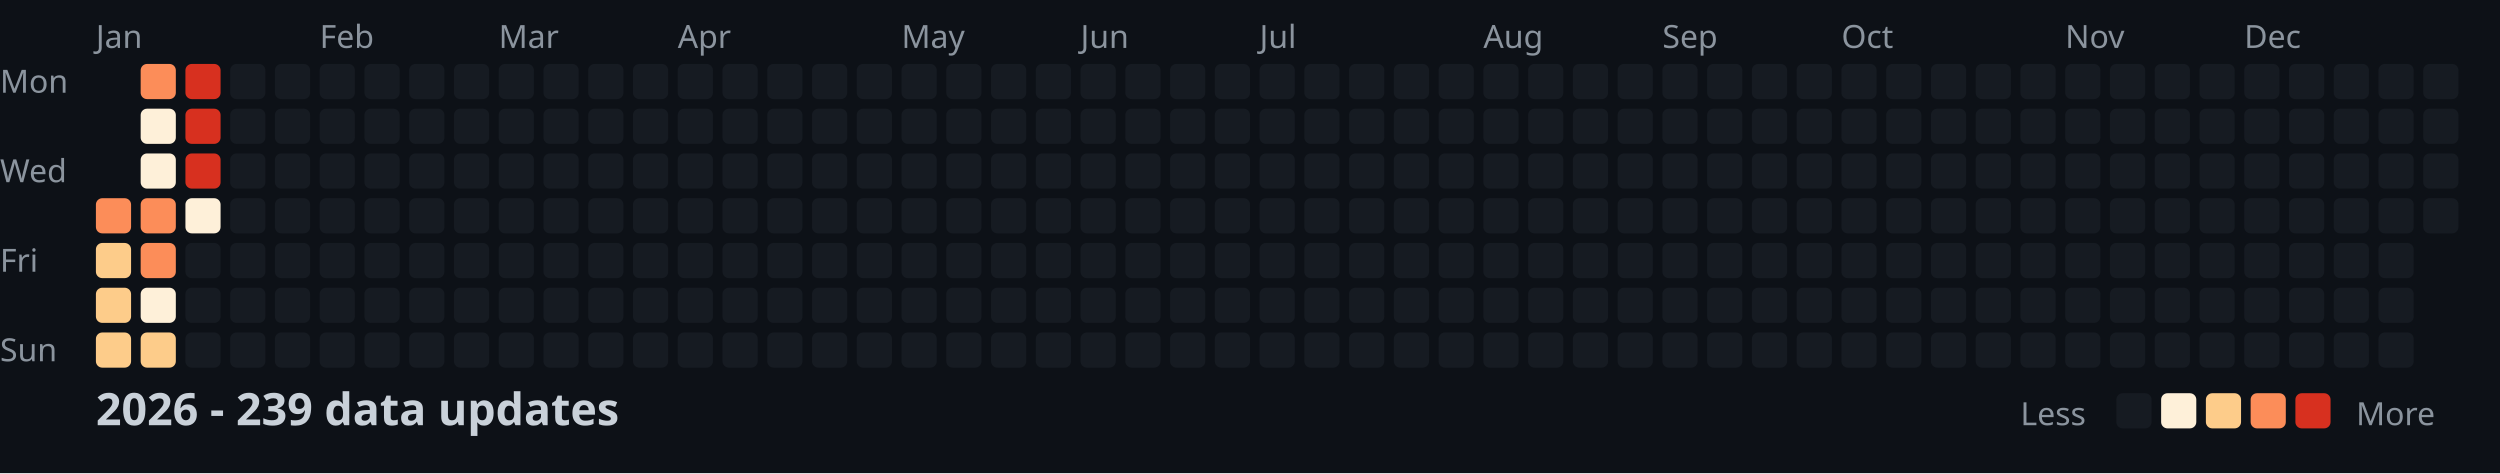
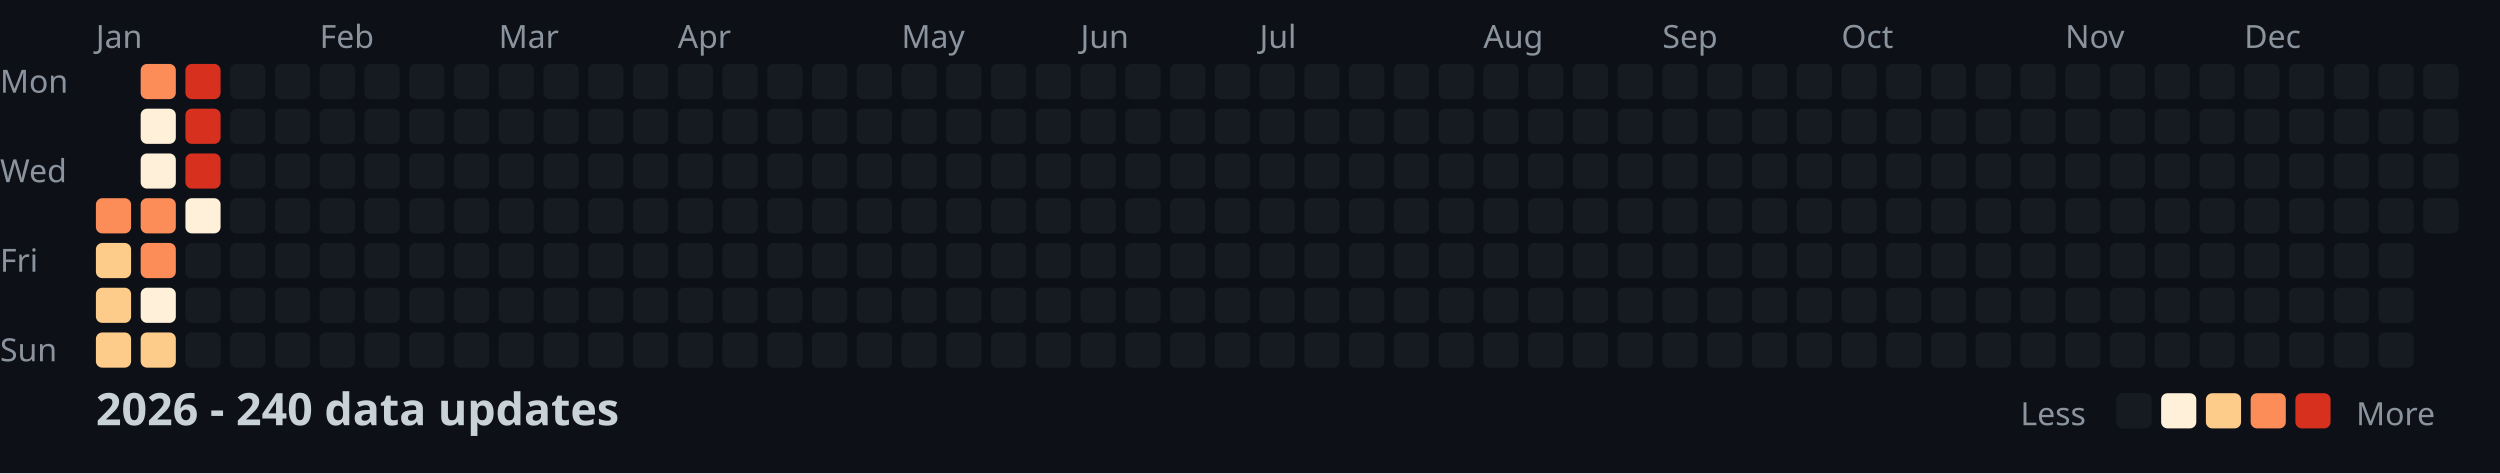
<svg xmlns="http://www.w3.org/2000/svg" width="782" height="148">
  <style>
    .month { font: 10px sans-serif; fill: #8b949e; }
    .day { font: 10px sans-serif; fill: #8b949e; }
    .title { font: bold 14px sans-serif; fill: #c9d1d9; }
    .legend { font: 10px sans-serif; fill: #8b949e; }
  </style>
  <rect width="100%" height="100%" fill="#0d1117" />
  <text x="0" y="29" class="day">Mon</text>
  <text x="0" y="57" class="day">Wed</text>
  <text x="0" y="85" class="day">Fri</text>
  <text x="0" y="113" class="day">Sun</text>
  <text x="30" y="15" class="month">Jan</text>
  <text x="100" y="15" class="month">Feb</text>
  <text x="156" y="15" class="month">Mar</text>
  <text x="212" y="15" class="month">Apr</text>
  <text x="282" y="15" class="month">May</text>
  <text x="338" y="15" class="month">Jun</text>
  <text x="394" y="15" class="month">Jul</text>
  <text x="464" y="15" class="month">Aug</text>
  <text x="520" y="15" class="month">Sep</text>
  <text x="576" y="15" class="month">Oct</text>
  <text x="646" y="15" class="month">Nov</text>
  <text x="702" y="15" class="month">Dec</text>
  <rect x="30" y="62" width="11" height="11" fill="#fc8d59" rx="2" />
  <rect x="30" y="76" width="11" height="11" fill="#fdcc8a" rx="2" />
  <rect x="30" y="90" width="11" height="11" fill="#fdcc8a" rx="2" />
  <rect x="30" y="104" width="11" height="11" fill="#fdcc8a" rx="2" />
  <rect x="44" y="20" width="11" height="11" fill="#fc8d59" rx="2" />
  <rect x="44" y="34" width="11" height="11" fill="#fef0d9" rx="2" />
  <rect x="44" y="48" width="11" height="11" fill="#fef0d9" rx="2" />
  <rect x="44" y="62" width="11" height="11" fill="#fc8d59" rx="2" />
  <rect x="44" y="76" width="11" height="11" fill="#fc8d59" rx="2" />
  <rect x="44" y="90" width="11" height="11" fill="#fef0d9" rx="2" />
  <rect x="44" y="104" width="11" height="11" fill="#fdcc8a" rx="2" />
  <rect x="58" y="20" width="11" height="11" fill="#d7301f" rx="2" />
  <rect x="58" y="34" width="11" height="11" fill="#d7301f" rx="2" />
  <rect x="58" y="48" width="11" height="11" fill="#d7301f" rx="2" />
  <rect x="58" y="62" width="11" height="11" fill="#fef0d9" rx="2" />
  <rect x="58" y="76" width="11" height="11" fill="#161b22" rx="2" />
  <rect x="58" y="90" width="11" height="11" fill="#161b22" rx="2" />
  <rect x="58" y="104" width="11" height="11" fill="#161b22" rx="2" />
  <rect x="72" y="20" width="11" height="11" fill="#161b22" rx="2" />
  <rect x="72" y="34" width="11" height="11" fill="#161b22" rx="2" />
  <rect x="72" y="48" width="11" height="11" fill="#161b22" rx="2" />
  <rect x="72" y="62" width="11" height="11" fill="#161b22" rx="2" />
  <rect x="72" y="76" width="11" height="11" fill="#161b22" rx="2" />
  <rect x="72" y="90" width="11" height="11" fill="#161b22" rx="2" />
  <rect x="72" y="104" width="11" height="11" fill="#161b22" rx="2" />
  <rect x="86" y="20" width="11" height="11" fill="#161b22" rx="2" />
  <rect x="86" y="34" width="11" height="11" fill="#161b22" rx="2" />
  <rect x="86" y="48" width="11" height="11" fill="#161b22" rx="2" />
  <rect x="86" y="62" width="11" height="11" fill="#161b22" rx="2" />
  <rect x="86" y="76" width="11" height="11" fill="#161b22" rx="2" />
  <rect x="86" y="90" width="11" height="11" fill="#161b22" rx="2" />
  <rect x="86" y="104" width="11" height="11" fill="#161b22" rx="2" />
  <rect x="100" y="20" width="11" height="11" fill="#161b22" rx="2" />
  <rect x="100" y="34" width="11" height="11" fill="#161b22" rx="2" />
  <rect x="100" y="48" width="11" height="11" fill="#161b22" rx="2" />
  <rect x="100" y="62" width="11" height="11" fill="#161b22" rx="2" />
  <rect x="100" y="76" width="11" height="11" fill="#161b22" rx="2" />
  <rect x="100" y="90" width="11" height="11" fill="#161b22" rx="2" />
  <rect x="100" y="104" width="11" height="11" fill="#161b22" rx="2" />
  <rect x="114" y="20" width="11" height="11" fill="#161b22" rx="2" />
  <rect x="114" y="34" width="11" height="11" fill="#161b22" rx="2" />
  <rect x="114" y="48" width="11" height="11" fill="#161b22" rx="2" />
  <rect x="114" y="62" width="11" height="11" fill="#161b22" rx="2" />
  <rect x="114" y="76" width="11" height="11" fill="#161b22" rx="2" />
  <rect x="114" y="90" width="11" height="11" fill="#161b22" rx="2" />
  <rect x="114" y="104" width="11" height="11" fill="#161b22" rx="2" />
  <rect x="128" y="20" width="11" height="11" fill="#161b22" rx="2" />
  <rect x="128" y="34" width="11" height="11" fill="#161b22" rx="2" />
  <rect x="128" y="48" width="11" height="11" fill="#161b22" rx="2" />
  <rect x="128" y="62" width="11" height="11" fill="#161b22" rx="2" />
  <rect x="128" y="76" width="11" height="11" fill="#161b22" rx="2" />
  <rect x="128" y="90" width="11" height="11" fill="#161b22" rx="2" />
  <rect x="128" y="104" width="11" height="11" fill="#161b22" rx="2" />
  <rect x="142" y="20" width="11" height="11" fill="#161b22" rx="2" />
  <rect x="142" y="34" width="11" height="11" fill="#161b22" rx="2" />
  <rect x="142" y="48" width="11" height="11" fill="#161b22" rx="2" />
  <rect x="142" y="62" width="11" height="11" fill="#161b22" rx="2" />
  <rect x="142" y="76" width="11" height="11" fill="#161b22" rx="2" />
  <rect x="142" y="90" width="11" height="11" fill="#161b22" rx="2" />
  <rect x="142" y="104" width="11" height="11" fill="#161b22" rx="2" />
  <rect x="156" y="20" width="11" height="11" fill="#161b22" rx="2" />
  <rect x="156" y="34" width="11" height="11" fill="#161b22" rx="2" />
  <rect x="156" y="48" width="11" height="11" fill="#161b22" rx="2" />
  <rect x="156" y="62" width="11" height="11" fill="#161b22" rx="2" />
  <rect x="156" y="76" width="11" height="11" fill="#161b22" rx="2" />
  <rect x="156" y="90" width="11" height="11" fill="#161b22" rx="2" />
  <rect x="156" y="104" width="11" height="11" fill="#161b22" rx="2" />
  <rect x="170" y="20" width="11" height="11" fill="#161b22" rx="2" />
  <rect x="170" y="34" width="11" height="11" fill="#161b22" rx="2" />
  <rect x="170" y="48" width="11" height="11" fill="#161b22" rx="2" />
  <rect x="170" y="62" width="11" height="11" fill="#161b22" rx="2" />
  <rect x="170" y="76" width="11" height="11" fill="#161b22" rx="2" />
  <rect x="170" y="90" width="11" height="11" fill="#161b22" rx="2" />
  <rect x="170" y="104" width="11" height="11" fill="#161b22" rx="2" />
  <rect x="184" y="20" width="11" height="11" fill="#161b22" rx="2" />
  <rect x="184" y="34" width="11" height="11" fill="#161b22" rx="2" />
  <rect x="184" y="48" width="11" height="11" fill="#161b22" rx="2" />
  <rect x="184" y="62" width="11" height="11" fill="#161b22" rx="2" />
  <rect x="184" y="76" width="11" height="11" fill="#161b22" rx="2" />
  <rect x="184" y="90" width="11" height="11" fill="#161b22" rx="2" />
  <rect x="184" y="104" width="11" height="11" fill="#161b22" rx="2" />
  <rect x="198" y="20" width="11" height="11" fill="#161b22" rx="2" />
  <rect x="198" y="34" width="11" height="11" fill="#161b22" rx="2" />
  <rect x="198" y="48" width="11" height="11" fill="#161b22" rx="2" />
  <rect x="198" y="62" width="11" height="11" fill="#161b22" rx="2" />
  <rect x="198" y="76" width="11" height="11" fill="#161b22" rx="2" />
  <rect x="198" y="90" width="11" height="11" fill="#161b22" rx="2" />
  <rect x="198" y="104" width="11" height="11" fill="#161b22" rx="2" />
  <rect x="212" y="20" width="11" height="11" fill="#161b22" rx="2" />
  <rect x="212" y="34" width="11" height="11" fill="#161b22" rx="2" />
  <rect x="212" y="48" width="11" height="11" fill="#161b22" rx="2" />
  <rect x="212" y="62" width="11" height="11" fill="#161b22" rx="2" />
  <rect x="212" y="76" width="11" height="11" fill="#161b22" rx="2" />
  <rect x="212" y="90" width="11" height="11" fill="#161b22" rx="2" />
  <rect x="212" y="104" width="11" height="11" fill="#161b22" rx="2" />
  <rect x="226" y="20" width="11" height="11" fill="#161b22" rx="2" />
  <rect x="226" y="34" width="11" height="11" fill="#161b22" rx="2" />
  <rect x="226" y="48" width="11" height="11" fill="#161b22" rx="2" />
  <rect x="226" y="62" width="11" height="11" fill="#161b22" rx="2" />
  <rect x="226" y="76" width="11" height="11" fill="#161b22" rx="2" />
  <rect x="226" y="90" width="11" height="11" fill="#161b22" rx="2" />
  <rect x="226" y="104" width="11" height="11" fill="#161b22" rx="2" />
  <rect x="240" y="20" width="11" height="11" fill="#161b22" rx="2" />
  <rect x="240" y="34" width="11" height="11" fill="#161b22" rx="2" />
  <rect x="240" y="48" width="11" height="11" fill="#161b22" rx="2" />
  <rect x="240" y="62" width="11" height="11" fill="#161b22" rx="2" />
  <rect x="240" y="76" width="11" height="11" fill="#161b22" rx="2" />
  <rect x="240" y="90" width="11" height="11" fill="#161b22" rx="2" />
  <rect x="240" y="104" width="11" height="11" fill="#161b22" rx="2" />
  <rect x="254" y="20" width="11" height="11" fill="#161b22" rx="2" />
  <rect x="254" y="34" width="11" height="11" fill="#161b22" rx="2" />
  <rect x="254" y="48" width="11" height="11" fill="#161b22" rx="2" />
  <rect x="254" y="62" width="11" height="11" fill="#161b22" rx="2" />
  <rect x="254" y="76" width="11" height="11" fill="#161b22" rx="2" />
  <rect x="254" y="90" width="11" height="11" fill="#161b22" rx="2" />
  <rect x="254" y="104" width="11" height="11" fill="#161b22" rx="2" />
  <rect x="268" y="20" width="11" height="11" fill="#161b22" rx="2" />
  <rect x="268" y="34" width="11" height="11" fill="#161b22" rx="2" />
  <rect x="268" y="48" width="11" height="11" fill="#161b22" rx="2" />
  <rect x="268" y="62" width="11" height="11" fill="#161b22" rx="2" />
  <rect x="268" y="76" width="11" height="11" fill="#161b22" rx="2" />
  <rect x="268" y="90" width="11" height="11" fill="#161b22" rx="2" />
  <rect x="268" y="104" width="11" height="11" fill="#161b22" rx="2" />
  <rect x="282" y="20" width="11" height="11" fill="#161b22" rx="2" />
  <rect x="282" y="34" width="11" height="11" fill="#161b22" rx="2" />
  <rect x="282" y="48" width="11" height="11" fill="#161b22" rx="2" />
  <rect x="282" y="62" width="11" height="11" fill="#161b22" rx="2" />
  <rect x="282" y="76" width="11" height="11" fill="#161b22" rx="2" />
  <rect x="282" y="90" width="11" height="11" fill="#161b22" rx="2" />
  <rect x="282" y="104" width="11" height="11" fill="#161b22" rx="2" />
  <rect x="296" y="20" width="11" height="11" fill="#161b22" rx="2" />
  <rect x="296" y="34" width="11" height="11" fill="#161b22" rx="2" />
  <rect x="296" y="48" width="11" height="11" fill="#161b22" rx="2" />
  <rect x="296" y="62" width="11" height="11" fill="#161b22" rx="2" />
  <rect x="296" y="76" width="11" height="11" fill="#161b22" rx="2" />
  <rect x="296" y="90" width="11" height="11" fill="#161b22" rx="2" />
  <rect x="296" y="104" width="11" height="11" fill="#161b22" rx="2" />
  <rect x="310" y="20" width="11" height="11" fill="#161b22" rx="2" />
  <rect x="310" y="34" width="11" height="11" fill="#161b22" rx="2" />
  <rect x="310" y="48" width="11" height="11" fill="#161b22" rx="2" />
  <rect x="310" y="62" width="11" height="11" fill="#161b22" rx="2" />
  <rect x="310" y="76" width="11" height="11" fill="#161b22" rx="2" />
  <rect x="310" y="90" width="11" height="11" fill="#161b22" rx="2" />
  <rect x="310" y="104" width="11" height="11" fill="#161b22" rx="2" />
  <rect x="324" y="20" width="11" height="11" fill="#161b22" rx="2" />
  <rect x="324" y="34" width="11" height="11" fill="#161b22" rx="2" />
  <rect x="324" y="48" width="11" height="11" fill="#161b22" rx="2" />
  <rect x="324" y="62" width="11" height="11" fill="#161b22" rx="2" />
  <rect x="324" y="76" width="11" height="11" fill="#161b22" rx="2" />
  <rect x="324" y="90" width="11" height="11" fill="#161b22" rx="2" />
  <rect x="324" y="104" width="11" height="11" fill="#161b22" rx="2" />
  <rect x="338" y="20" width="11" height="11" fill="#161b22" rx="2" />
  <rect x="338" y="34" width="11" height="11" fill="#161b22" rx="2" />
  <rect x="338" y="48" width="11" height="11" fill="#161b22" rx="2" />
  <rect x="338" y="62" width="11" height="11" fill="#161b22" rx="2" />
  <rect x="338" y="76" width="11" height="11" fill="#161b22" rx="2" />
  <rect x="338" y="90" width="11" height="11" fill="#161b22" rx="2" />
  <rect x="338" y="104" width="11" height="11" fill="#161b22" rx="2" />
  <rect x="352" y="20" width="11" height="11" fill="#161b22" rx="2" />
  <rect x="352" y="34" width="11" height="11" fill="#161b22" rx="2" />
  <rect x="352" y="48" width="11" height="11" fill="#161b22" rx="2" />
  <rect x="352" y="62" width="11" height="11" fill="#161b22" rx="2" />
  <rect x="352" y="76" width="11" height="11" fill="#161b22" rx="2" />
  <rect x="352" y="90" width="11" height="11" fill="#161b22" rx="2" />
  <rect x="352" y="104" width="11" height="11" fill="#161b22" rx="2" />
  <rect x="366" y="20" width="11" height="11" fill="#161b22" rx="2" />
  <rect x="366" y="34" width="11" height="11" fill="#161b22" rx="2" />
  <rect x="366" y="48" width="11" height="11" fill="#161b22" rx="2" />
  <rect x="366" y="62" width="11" height="11" fill="#161b22" rx="2" />
  <rect x="366" y="76" width="11" height="11" fill="#161b22" rx="2" />
  <rect x="366" y="90" width="11" height="11" fill="#161b22" rx="2" />
  <rect x="366" y="104" width="11" height="11" fill="#161b22" rx="2" />
  <rect x="380" y="20" width="11" height="11" fill="#161b22" rx="2" />
  <rect x="380" y="34" width="11" height="11" fill="#161b22" rx="2" />
  <rect x="380" y="48" width="11" height="11" fill="#161b22" rx="2" />
  <rect x="380" y="62" width="11" height="11" fill="#161b22" rx="2" />
  <rect x="380" y="76" width="11" height="11" fill="#161b22" rx="2" />
  <rect x="380" y="90" width="11" height="11" fill="#161b22" rx="2" />
  <rect x="380" y="104" width="11" height="11" fill="#161b22" rx="2" />
  <rect x="394" y="20" width="11" height="11" fill="#161b22" rx="2" />
  <rect x="394" y="34" width="11" height="11" fill="#161b22" rx="2" />
  <rect x="394" y="48" width="11" height="11" fill="#161b22" rx="2" />
  <rect x="394" y="62" width="11" height="11" fill="#161b22" rx="2" />
  <rect x="394" y="76" width="11" height="11" fill="#161b22" rx="2" />
  <rect x="394" y="90" width="11" height="11" fill="#161b22" rx="2" />
  <rect x="394" y="104" width="11" height="11" fill="#161b22" rx="2" />
  <rect x="408" y="20" width="11" height="11" fill="#161b22" rx="2" />
  <rect x="408" y="34" width="11" height="11" fill="#161b22" rx="2" />
  <rect x="408" y="48" width="11" height="11" fill="#161b22" rx="2" />
  <rect x="408" y="62" width="11" height="11" fill="#161b22" rx="2" />
  <rect x="408" y="76" width="11" height="11" fill="#161b22" rx="2" />
  <rect x="408" y="90" width="11" height="11" fill="#161b22" rx="2" />
  <rect x="408" y="104" width="11" height="11" fill="#161b22" rx="2" />
  <rect x="422" y="20" width="11" height="11" fill="#161b22" rx="2" />
  <rect x="422" y="34" width="11" height="11" fill="#161b22" rx="2" />
  <rect x="422" y="48" width="11" height="11" fill="#161b22" rx="2" />
  <rect x="422" y="62" width="11" height="11" fill="#161b22" rx="2" />
  <rect x="422" y="76" width="11" height="11" fill="#161b22" rx="2" />
  <rect x="422" y="90" width="11" height="11" fill="#161b22" rx="2" />
  <rect x="422" y="104" width="11" height="11" fill="#161b22" rx="2" />
  <rect x="436" y="20" width="11" height="11" fill="#161b22" rx="2" />
  <rect x="436" y="34" width="11" height="11" fill="#161b22" rx="2" />
  <rect x="436" y="48" width="11" height="11" fill="#161b22" rx="2" />
  <rect x="436" y="62" width="11" height="11" fill="#161b22" rx="2" />
  <rect x="436" y="76" width="11" height="11" fill="#161b22" rx="2" />
  <rect x="436" y="90" width="11" height="11" fill="#161b22" rx="2" />
  <rect x="436" y="104" width="11" height="11" fill="#161b22" rx="2" />
  <rect x="450" y="20" width="11" height="11" fill="#161b22" rx="2" />
  <rect x="450" y="34" width="11" height="11" fill="#161b22" rx="2" />
  <rect x="450" y="48" width="11" height="11" fill="#161b22" rx="2" />
  <rect x="450" y="62" width="11" height="11" fill="#161b22" rx="2" />
  <rect x="450" y="76" width="11" height="11" fill="#161b22" rx="2" />
  <rect x="450" y="90" width="11" height="11" fill="#161b22" rx="2" />
  <rect x="450" y="104" width="11" height="11" fill="#161b22" rx="2" />
  <rect x="464" y="20" width="11" height="11" fill="#161b22" rx="2" />
  <rect x="464" y="34" width="11" height="11" fill="#161b22" rx="2" />
  <rect x="464" y="48" width="11" height="11" fill="#161b22" rx="2" />
  <rect x="464" y="62" width="11" height="11" fill="#161b22" rx="2" />
  <rect x="464" y="76" width="11" height="11" fill="#161b22" rx="2" />
  <rect x="464" y="90" width="11" height="11" fill="#161b22" rx="2" />
  <rect x="464" y="104" width="11" height="11" fill="#161b22" rx="2" />
  <rect x="478" y="20" width="11" height="11" fill="#161b22" rx="2" />
  <rect x="478" y="34" width="11" height="11" fill="#161b22" rx="2" />
  <rect x="478" y="48" width="11" height="11" fill="#161b22" rx="2" />
  <rect x="478" y="62" width="11" height="11" fill="#161b22" rx="2" />
  <rect x="478" y="76" width="11" height="11" fill="#161b22" rx="2" />
  <rect x="478" y="90" width="11" height="11" fill="#161b22" rx="2" />
  <rect x="478" y="104" width="11" height="11" fill="#161b22" rx="2" />
  <rect x="492" y="20" width="11" height="11" fill="#161b22" rx="2" />
  <rect x="492" y="34" width="11" height="11" fill="#161b22" rx="2" />
  <rect x="492" y="48" width="11" height="11" fill="#161b22" rx="2" />
  <rect x="492" y="62" width="11" height="11" fill="#161b22" rx="2" />
  <rect x="492" y="76" width="11" height="11" fill="#161b22" rx="2" />
  <rect x="492" y="90" width="11" height="11" fill="#161b22" rx="2" />
  <rect x="492" y="104" width="11" height="11" fill="#161b22" rx="2" />
  <rect x="506" y="20" width="11" height="11" fill="#161b22" rx="2" />
  <rect x="506" y="34" width="11" height="11" fill="#161b22" rx="2" />
  <rect x="506" y="48" width="11" height="11" fill="#161b22" rx="2" />
  <rect x="506" y="62" width="11" height="11" fill="#161b22" rx="2" />
  <rect x="506" y="76" width="11" height="11" fill="#161b22" rx="2" />
  <rect x="506" y="90" width="11" height="11" fill="#161b22" rx="2" />
  <rect x="506" y="104" width="11" height="11" fill="#161b22" rx="2" />
  <rect x="520" y="20" width="11" height="11" fill="#161b22" rx="2" />
  <rect x="520" y="34" width="11" height="11" fill="#161b22" rx="2" />
  <rect x="520" y="48" width="11" height="11" fill="#161b22" rx="2" />
  <rect x="520" y="62" width="11" height="11" fill="#161b22" rx="2" />
  <rect x="520" y="76" width="11" height="11" fill="#161b22" rx="2" />
  <rect x="520" y="90" width="11" height="11" fill="#161b22" rx="2" />
  <rect x="520" y="104" width="11" height="11" fill="#161b22" rx="2" />
  <rect x="534" y="20" width="11" height="11" fill="#161b22" rx="2" />
  <rect x="534" y="34" width="11" height="11" fill="#161b22" rx="2" />
  <rect x="534" y="48" width="11" height="11" fill="#161b22" rx="2" />
  <rect x="534" y="62" width="11" height="11" fill="#161b22" rx="2" />
  <rect x="534" y="76" width="11" height="11" fill="#161b22" rx="2" />
  <rect x="534" y="90" width="11" height="11" fill="#161b22" rx="2" />
  <rect x="534" y="104" width="11" height="11" fill="#161b22" rx="2" />
  <rect x="548" y="20" width="11" height="11" fill="#161b22" rx="2" />
  <rect x="548" y="34" width="11" height="11" fill="#161b22" rx="2" />
  <rect x="548" y="48" width="11" height="11" fill="#161b22" rx="2" />
  <rect x="548" y="62" width="11" height="11" fill="#161b22" rx="2" />
  <rect x="548" y="76" width="11" height="11" fill="#161b22" rx="2" />
  <rect x="548" y="90" width="11" height="11" fill="#161b22" rx="2" />
  <rect x="548" y="104" width="11" height="11" fill="#161b22" rx="2" />
  <rect x="562" y="20" width="11" height="11" fill="#161b22" rx="2" />
  <rect x="562" y="34" width="11" height="11" fill="#161b22" rx="2" />
  <rect x="562" y="48" width="11" height="11" fill="#161b22" rx="2" />
  <rect x="562" y="62" width="11" height="11" fill="#161b22" rx="2" />
  <rect x="562" y="76" width="11" height="11" fill="#161b22" rx="2" />
  <rect x="562" y="90" width="11" height="11" fill="#161b22" rx="2" />
  <rect x="562" y="104" width="11" height="11" fill="#161b22" rx="2" />
  <rect x="576" y="20" width="11" height="11" fill="#161b22" rx="2" />
  <rect x="576" y="34" width="11" height="11" fill="#161b22" rx="2" />
  <rect x="576" y="48" width="11" height="11" fill="#161b22" rx="2" />
  <rect x="576" y="62" width="11" height="11" fill="#161b22" rx="2" />
  <rect x="576" y="76" width="11" height="11" fill="#161b22" rx="2" />
  <rect x="576" y="90" width="11" height="11" fill="#161b22" rx="2" />
  <rect x="576" y="104" width="11" height="11" fill="#161b22" rx="2" />
  <rect x="590" y="20" width="11" height="11" fill="#161b22" rx="2" />
  <rect x="590" y="34" width="11" height="11" fill="#161b22" rx="2" />
  <rect x="590" y="48" width="11" height="11" fill="#161b22" rx="2" />
  <rect x="590" y="62" width="11" height="11" fill="#161b22" rx="2" />
  <rect x="590" y="76" width="11" height="11" fill="#161b22" rx="2" />
  <rect x="590" y="90" width="11" height="11" fill="#161b22" rx="2" />
  <rect x="590" y="104" width="11" height="11" fill="#161b22" rx="2" />
  <rect x="604" y="20" width="11" height="11" fill="#161b22" rx="2" />
  <rect x="604" y="34" width="11" height="11" fill="#161b22" rx="2" />
  <rect x="604" y="48" width="11" height="11" fill="#161b22" rx="2" />
  <rect x="604" y="62" width="11" height="11" fill="#161b22" rx="2" />
  <rect x="604" y="76" width="11" height="11" fill="#161b22" rx="2" />
  <rect x="604" y="90" width="11" height="11" fill="#161b22" rx="2" />
  <rect x="604" y="104" width="11" height="11" fill="#161b22" rx="2" />
  <rect x="618" y="20" width="11" height="11" fill="#161b22" rx="2" />
  <rect x="618" y="34" width="11" height="11" fill="#161b22" rx="2" />
  <rect x="618" y="48" width="11" height="11" fill="#161b22" rx="2" />
  <rect x="618" y="62" width="11" height="11" fill="#161b22" rx="2" />
  <rect x="618" y="76" width="11" height="11" fill="#161b22" rx="2" />
  <rect x="618" y="90" width="11" height="11" fill="#161b22" rx="2" />
  <rect x="618" y="104" width="11" height="11" fill="#161b22" rx="2" />
  <rect x="632" y="20" width="11" height="11" fill="#161b22" rx="2" />
  <rect x="632" y="34" width="11" height="11" fill="#161b22" rx="2" />
  <rect x="632" y="48" width="11" height="11" fill="#161b22" rx="2" />
  <rect x="632" y="62" width="11" height="11" fill="#161b22" rx="2" />
  <rect x="632" y="76" width="11" height="11" fill="#161b22" rx="2" />
  <rect x="632" y="90" width="11" height="11" fill="#161b22" rx="2" />
  <rect x="632" y="104" width="11" height="11" fill="#161b22" rx="2" />
  <rect x="646" y="20" width="11" height="11" fill="#161b22" rx="2" />
  <rect x="646" y="34" width="11" height="11" fill="#161b22" rx="2" />
  <rect x="646" y="48" width="11" height="11" fill="#161b22" rx="2" />
  <rect x="646" y="62" width="11" height="11" fill="#161b22" rx="2" />
  <rect x="646" y="76" width="11" height="11" fill="#161b22" rx="2" />
  <rect x="646" y="90" width="11" height="11" fill="#161b22" rx="2" />
  <rect x="646" y="104" width="11" height="11" fill="#161b22" rx="2" />
  <rect x="660" y="20" width="11" height="11" fill="#161b22" rx="2" />
  <rect x="660" y="34" width="11" height="11" fill="#161b22" rx="2" />
  <rect x="660" y="48" width="11" height="11" fill="#161b22" rx="2" />
  <rect x="660" y="62" width="11" height="11" fill="#161b22" rx="2" />
  <rect x="660" y="76" width="11" height="11" fill="#161b22" rx="2" />
  <rect x="660" y="90" width="11" height="11" fill="#161b22" rx="2" />
  <rect x="660" y="104" width="11" height="11" fill="#161b22" rx="2" />
  <rect x="674" y="20" width="11" height="11" fill="#161b22" rx="2" />
  <rect x="674" y="34" width="11" height="11" fill="#161b22" rx="2" />
  <rect x="674" y="48" width="11" height="11" fill="#161b22" rx="2" />
  <rect x="674" y="62" width="11" height="11" fill="#161b22" rx="2" />
  <rect x="674" y="76" width="11" height="11" fill="#161b22" rx="2" />
  <rect x="674" y="90" width="11" height="11" fill="#161b22" rx="2" />
  <rect x="674" y="104" width="11" height="11" fill="#161b22" rx="2" />
  <rect x="688" y="20" width="11" height="11" fill="#161b22" rx="2" />
  <rect x="688" y="34" width="11" height="11" fill="#161b22" rx="2" />
  <rect x="688" y="48" width="11" height="11" fill="#161b22" rx="2" />
  <rect x="688" y="62" width="11" height="11" fill="#161b22" rx="2" />
  <rect x="688" y="76" width="11" height="11" fill="#161b22" rx="2" />
  <rect x="688" y="90" width="11" height="11" fill="#161b22" rx="2" />
  <rect x="688" y="104" width="11" height="11" fill="#161b22" rx="2" />
  <rect x="702" y="20" width="11" height="11" fill="#161b22" rx="2" />
  <rect x="702" y="34" width="11" height="11" fill="#161b22" rx="2" />
  <rect x="702" y="48" width="11" height="11" fill="#161b22" rx="2" />
  <rect x="702" y="62" width="11" height="11" fill="#161b22" rx="2" />
  <rect x="702" y="76" width="11" height="11" fill="#161b22" rx="2" />
  <rect x="702" y="90" width="11" height="11" fill="#161b22" rx="2" />
  <rect x="702" y="104" width="11" height="11" fill="#161b22" rx="2" />
  <rect x="716" y="20" width="11" height="11" fill="#161b22" rx="2" />
  <rect x="716" y="34" width="11" height="11" fill="#161b22" rx="2" />
  <rect x="716" y="48" width="11" height="11" fill="#161b22" rx="2" />
  <rect x="716" y="62" width="11" height="11" fill="#161b22" rx="2" />
  <rect x="716" y="76" width="11" height="11" fill="#161b22" rx="2" />
  <rect x="716" y="90" width="11" height="11" fill="#161b22" rx="2" />
  <rect x="716" y="104" width="11" height="11" fill="#161b22" rx="2" />
  <rect x="730" y="20" width="11" height="11" fill="#161b22" rx="2" />
  <rect x="730" y="34" width="11" height="11" fill="#161b22" rx="2" />
  <rect x="730" y="48" width="11" height="11" fill="#161b22" rx="2" />
  <rect x="730" y="62" width="11" height="11" fill="#161b22" rx="2" />
  <rect x="730" y="76" width="11" height="11" fill="#161b22" rx="2" />
  <rect x="730" y="90" width="11" height="11" fill="#161b22" rx="2" />
  <rect x="730" y="104" width="11" height="11" fill="#161b22" rx="2" />
  <rect x="744" y="20" width="11" height="11" fill="#161b22" rx="2" />
  <rect x="744" y="34" width="11" height="11" fill="#161b22" rx="2" />
  <rect x="744" y="48" width="11" height="11" fill="#161b22" rx="2" />
  <rect x="744" y="62" width="11" height="11" fill="#161b22" rx="2" />
  <rect x="744" y="76" width="11" height="11" fill="#161b22" rx="2" />
  <rect x="744" y="90" width="11" height="11" fill="#161b22" rx="2" />
  <rect x="744" y="104" width="11" height="11" fill="#161b22" rx="2" />
  <rect x="758" y="20" width="11" height="11" fill="#161b22" rx="2" />
  <rect x="758" y="34" width="11" height="11" fill="#161b22" rx="2" />
  <rect x="758" y="48" width="11" height="11" fill="#161b22" rx="2" />
  <rect x="758" y="62" width="11" height="11" fill="#161b22" rx="2" />
-   <text x="30" y="133" class="title">2026 - 239 data updates</text>
+   <text x="30" y="133" class="title">2026 - 240 data updates</text>
  <text x="632" y="133" class="legend">Less</text>
  <rect x="662" y="123" width="11" height="11" fill="#161b22" rx="2" />
  <rect x="676" y="123" width="11" height="11" fill="#fef0d9" rx="2" />
  <rect x="690" y="123" width="11" height="11" fill="#fdcc8a" rx="2" />
  <rect x="704" y="123" width="11" height="11" fill="#fc8d59" rx="2" />
  <rect x="718" y="123" width="11" height="11" fill="#d7301f" rx="2" />
  <text x="737" y="133" class="legend">More</text>
</svg>
